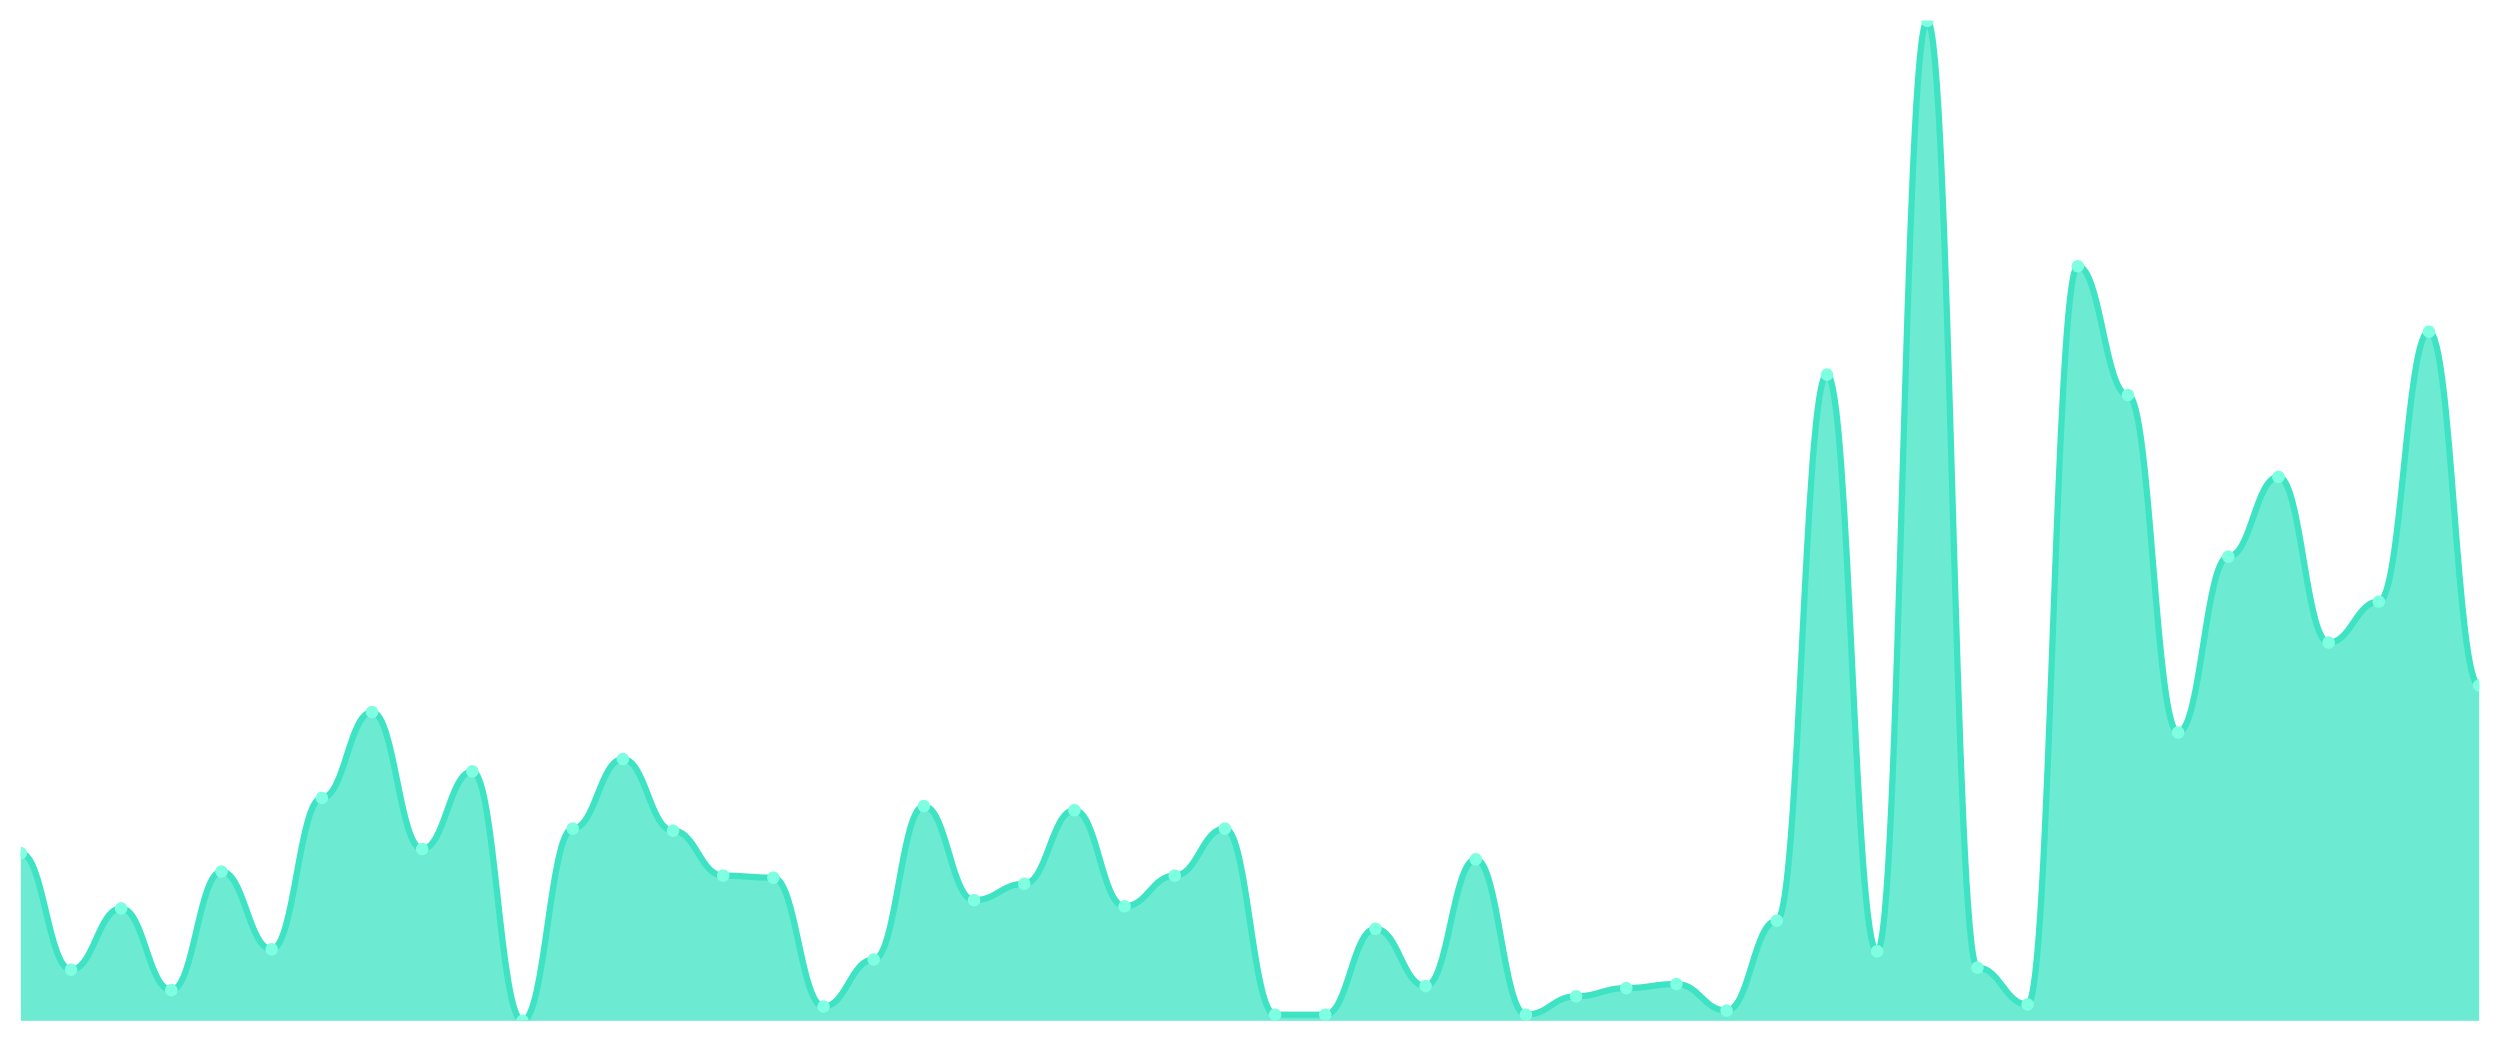
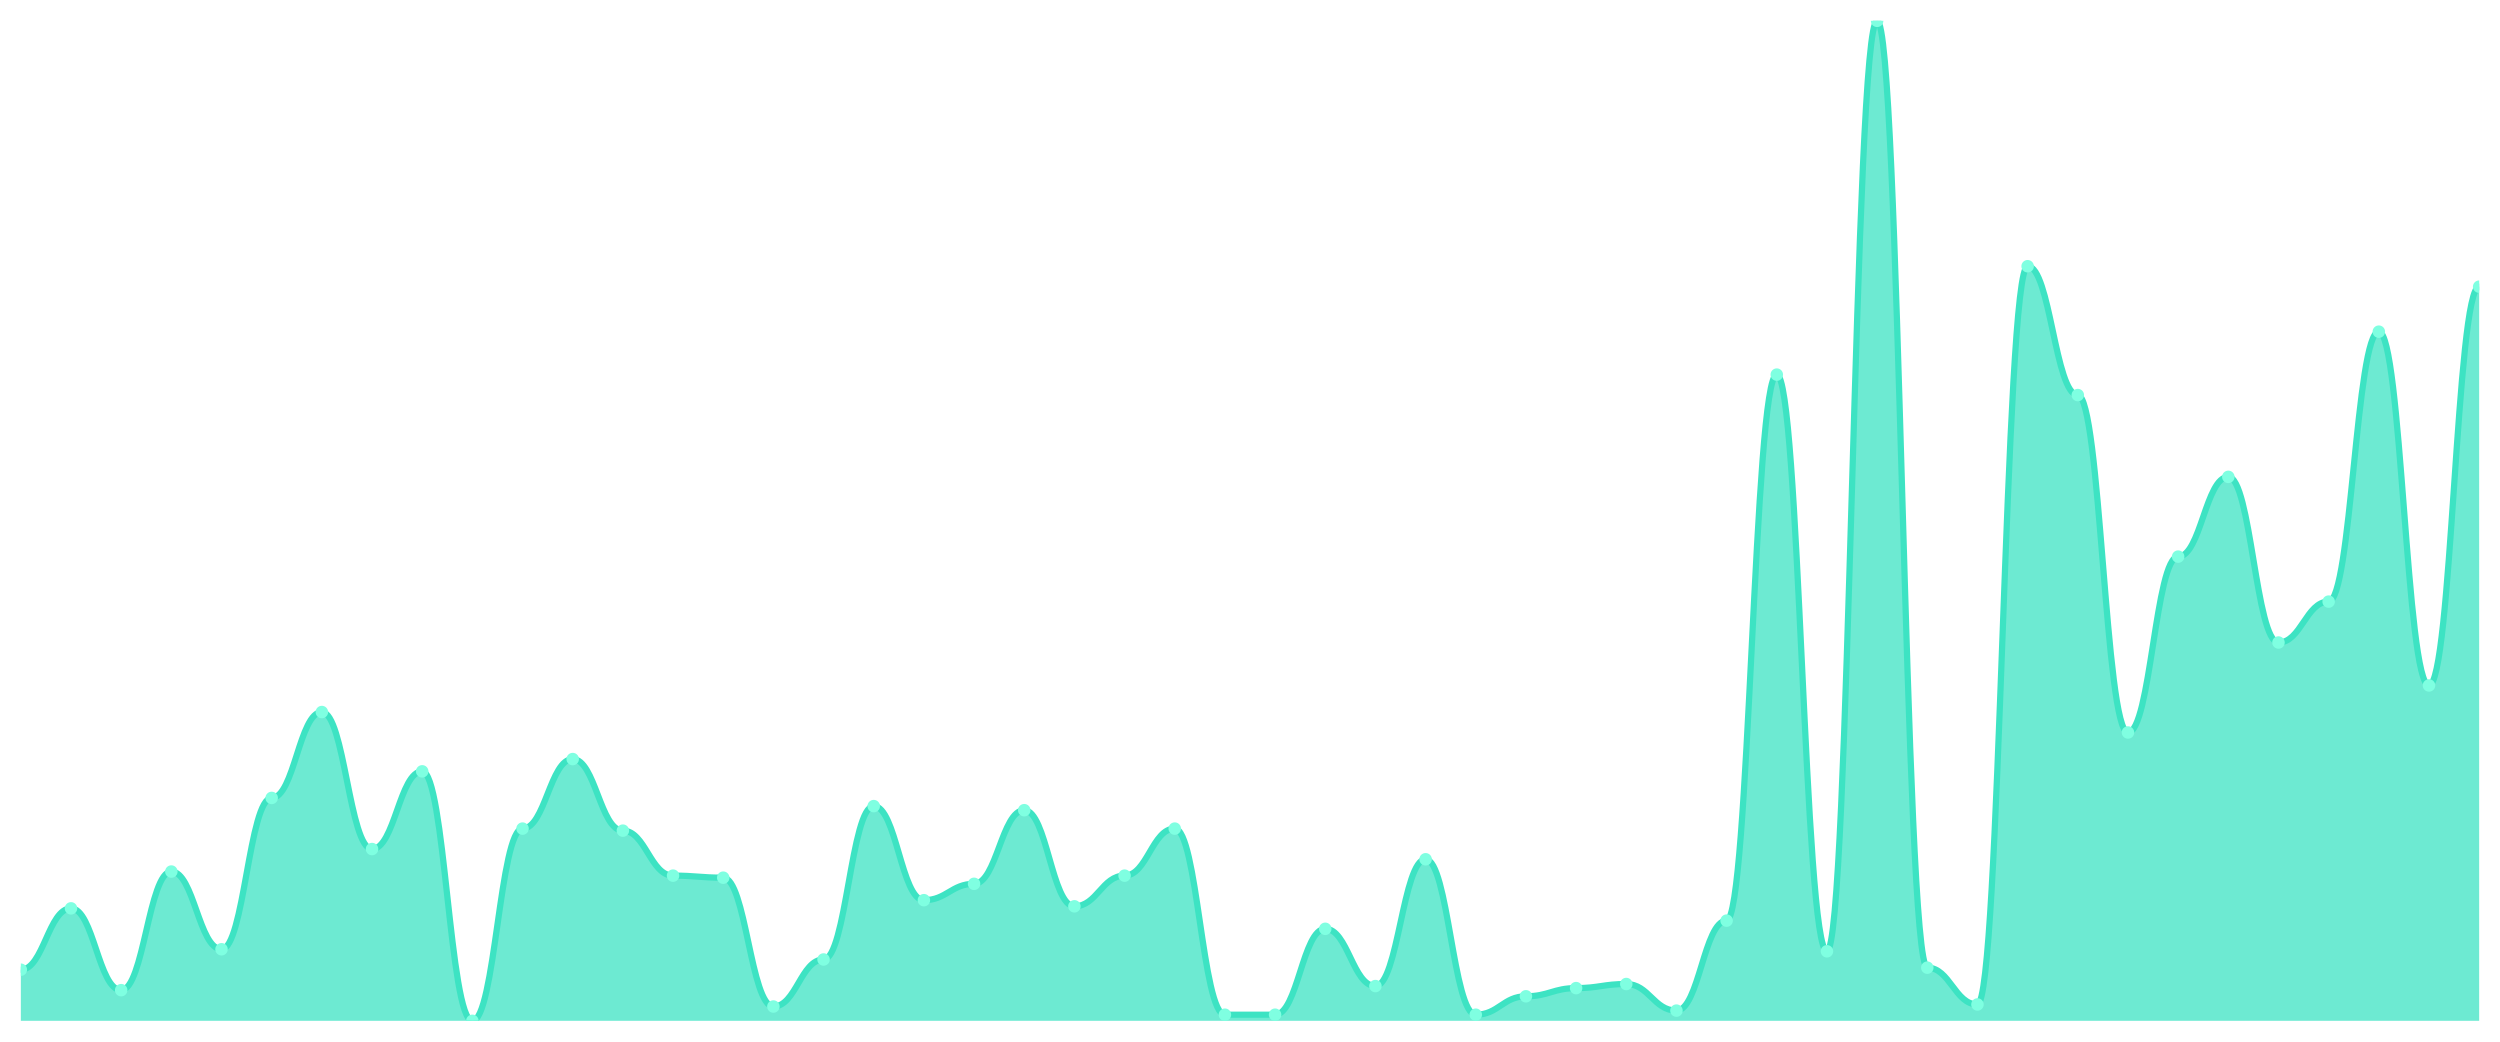
<svg xmlns="http://www.w3.org/2000/svg" viewBox="0 0 1200 500" width="1200" height="500">
  <defs>
    <clipPath id="c">
      <rect x="10" y="10" width="1180" height="480" />
    </clipPath>
  </defs>
  <rect width="1200" height="500" fill="none" />
  <g clip-path="url(#c)">
-     <path d="M 10,490 L 10,409.509 C 20.837,409.509 23.245,465.46 34.082,465.46 C 44.918,465.46 47.327,436.012 58.163,436.012 C 69,436.012 71.408,475.276 82.245,475.276 C 93.082,475.276 95.49,418.344 106.327,418.344 C 117.163,418.344 119.571,455.644 130.408,455.644 C 141.245,455.644 143.653,383.006 154.49,383.006 C 165.327,383.006 167.735,341.779 178.571,341.779 C 189.408,341.779 191.816,407.546 202.653,407.546 C 213.49,407.546 215.898,370.245 226.735,370.245 C 237.571,370.245 239.98,490 250.816,490 C 261.653,490 264.061,397.73 274.898,397.73 C 285.735,397.73 288.143,364.356 298.98,364.356 C 309.816,364.356 312.224,398.712 323.061,398.712 C 333.898,398.712 336.306,420.307 347.143,420.307 C 357.98,420.307 360.388,421.288 371.224,421.288 C 382.061,421.288 384.469,483.129 395.306,483.129 C 406.143,483.129 408.551,460.552 419.388,460.552 C 430.224,460.552 432.633,386.933 443.469,386.933 C 454.306,386.933 456.714,432.086 467.551,432.086 C 478.388,432.086 480.796,424.233 491.633,424.233 C 502.469,424.233 504.878,388.896 515.714,388.896 C 526.551,388.896 528.959,435.031 539.796,435.031 C 550.633,435.031 553.041,420.307 563.878,420.307 C 574.714,420.307 577.122,397.73 587.959,397.73 C 598.796,397.73 601.204,487.055 612.041,487.055 C 622.878,487.055 625.286,487.055 636.122,487.055 C 646.959,487.055 649.367,445.828 660.204,445.828 C 671.041,445.828 673.449,473.313 684.286,473.313 C 695.122,473.313 697.531,412.454 708.367,412.454 C 719.204,412.454 721.612,487.055 732.449,487.055 C 743.286,487.055 745.694,478.221 756.531,478.221 C 767.367,478.221 769.776,474.294 780.612,474.294 C 791.449,474.294 793.857,472.331 804.694,472.331 C 815.531,472.331 817.939,485.092 828.776,485.092 C 839.612,485.092 842.02,441.902 852.857,441.902 C 863.694,441.902 866.102,179.816 876.939,179.816 C 887.776,179.816 890.184,456.626 901.02,456.626 C 911.857,456.626 914.265,10 925.102,10 C 935.939,10 938.347,464.479 949.184,464.479 C 960.02,464.479 962.429,482.147 973.265,482.147 C 984.102,482.147 986.51,127.791 997.347,127.791 C 1008.184,127.791 1010.592,189.632 1021.429,189.632 C 1032.265,189.632 1034.673,351.595 1045.51,351.595 C 1056.347,351.595 1058.755,267.178 1069.592,267.178 C 1080.429,267.178 1082.837,228.896 1093.673,228.896 C 1104.51,228.896 1106.918,308.405 1117.755,308.405 C 1128.592,308.405 1131,288.773 1141.837,288.773 C 1152.673,288.773 1155.082,159.202 1165.918,159.202 C 1176.755,159.202 1179.163,329.018 1190,329.018 L 1190,490 Z" fill="rgba(61,227,195,0.75)" />
-     <path d="M 10,409.509 C 20.837,409.509 23.245,465.46 34.082,465.46 C 44.918,465.46 47.327,436.012 58.163,436.012 C 69,436.012 71.408,475.276 82.245,475.276 C 93.082,475.276 95.49,418.344 106.327,418.344 C 117.163,418.344 119.571,455.644 130.408,455.644 C 141.245,455.644 143.653,383.006 154.49,383.006 C 165.327,383.006 167.735,341.779 178.571,341.779 C 189.408,341.779 191.816,407.546 202.653,407.546 C 213.49,407.546 215.898,370.245 226.735,370.245 C 237.571,370.245 239.98,490 250.816,490 C 261.653,490 264.061,397.73 274.898,397.73 C 285.735,397.73 288.143,364.356 298.98,364.356 C 309.816,364.356 312.224,398.712 323.061,398.712 C 333.898,398.712 336.306,420.307 347.143,420.307 C 357.98,420.307 360.388,421.288 371.224,421.288 C 382.061,421.288 384.469,483.129 395.306,483.129 C 406.143,483.129 408.551,460.552 419.388,460.552 C 430.224,460.552 432.633,386.933 443.469,386.933 C 454.306,386.933 456.714,432.086 467.551,432.086 C 478.388,432.086 480.796,424.233 491.633,424.233 C 502.469,424.233 504.878,388.896 515.714,388.896 C 526.551,388.896 528.959,435.031 539.796,435.031 C 550.633,435.031 553.041,420.307 563.878,420.307 C 574.714,420.307 577.122,397.73 587.959,397.73 C 598.796,397.73 601.204,487.055 612.041,487.055 C 622.878,487.055 625.286,487.055 636.122,487.055 C 646.959,487.055 649.367,445.828 660.204,445.828 C 671.041,445.828 673.449,473.313 684.286,473.313 C 695.122,473.313 697.531,412.454 708.367,412.454 C 719.204,412.454 721.612,487.055 732.449,487.055 C 743.286,487.055 745.694,478.221 756.531,478.221 C 767.367,478.221 769.776,474.294 780.612,474.294 C 791.449,474.294 793.857,472.331 804.694,472.331 C 815.531,472.331 817.939,485.092 828.776,485.092 C 839.612,485.092 842.02,441.902 852.857,441.902 C 863.694,441.902 866.102,179.816 876.939,179.816 C 887.776,179.816 890.184,456.626 901.02,456.626 C 911.857,456.626 914.265,10 925.102,10 C 935.939,10 938.347,464.479 949.184,464.479 C 960.02,464.479 962.429,482.147 973.265,482.147 C 984.102,482.147 986.51,127.791 997.347,127.791 C 1008.184,127.791 1010.592,189.632 1021.429,189.632 C 1032.265,189.632 1034.673,351.595 1045.51,351.595 C 1056.347,351.595 1058.755,267.178 1069.592,267.178 C 1080.429,267.178 1082.837,228.896 1093.673,228.896 C 1104.51,228.896 1106.918,308.405 1117.755,308.405 C 1128.592,308.405 1131,288.773 1141.837,288.773 C 1152.673,288.773 1155.082,159.202 1165.918,159.202 C 1176.755,159.202 1179.163,329.018 1190,329.018" fill="none" stroke="#3de3c3" stroke-width="3" stroke-linecap="round" stroke-linejoin="round" />
-     <circle cx="10" cy="409.509" r="3" fill="#7fffe1" />
-     <circle cx="34.082" cy="465.46" r="3" fill="#7fffe1" />
-     <circle cx="58.163" cy="436.012" r="3" fill="#7fffe1" />
-     <circle cx="82.245" cy="475.276" r="3" fill="#7fffe1" />
-     <circle cx="106.327" cy="418.344" r="3" fill="#7fffe1" />
-     <circle cx="130.408" cy="455.644" r="3" fill="#7fffe1" />
-     <circle cx="154.49" cy="383.006" r="3" fill="#7fffe1" />
-     <circle cx="178.571" cy="341.779" r="3" fill="#7fffe1" />
-     <circle cx="202.653" cy="407.546" r="3" fill="#7fffe1" />
-     <circle cx="226.735" cy="370.245" r="3" fill="#7fffe1" />
-     <circle cx="250.816" cy="490" r="3" fill="#7fffe1" />
-     <circle cx="274.898" cy="397.73" r="3" fill="#7fffe1" />
-     <circle cx="298.98" cy="364.356" r="3" fill="#7fffe1" />
-     <circle cx="323.061" cy="398.712" r="3" fill="#7fffe1" />
-     <circle cx="347.143" cy="420.307" r="3" fill="#7fffe1" />
-     <circle cx="371.224" cy="421.288" r="3" fill="#7fffe1" />
-     <circle cx="395.306" cy="483.129" r="3" fill="#7fffe1" />
-     <circle cx="419.388" cy="460.552" r="3" fill="#7fffe1" />
-     <circle cx="443.469" cy="386.933" r="3" fill="#7fffe1" />
-     <circle cx="467.551" cy="432.086" r="3" fill="#7fffe1" />
-     <circle cx="491.633" cy="424.233" r="3" fill="#7fffe1" />
-     <circle cx="515.714" cy="388.896" r="3" fill="#7fffe1" />
-     <circle cx="539.796" cy="435.031" r="3" fill="#7fffe1" />
-     <circle cx="563.878" cy="420.307" r="3" fill="#7fffe1" />
-     <circle cx="587.959" cy="397.73" r="3" fill="#7fffe1" />
+     <path d="M 10,490 L 10,465.46 C 20.837,465.46 23.245,436.012 34.082,436.012 C 44.918,436.012 47.327,475.276 58.163,475.276 C 69,475.276 71.408,418.344 82.245,418.344 C 93.082,418.344 95.49,455.644 106.327,455.644 C 117.163,455.644 119.571,383.006 130.408,383.006 C 141.245,383.006 143.653,341.779 154.49,341.779 C 165.327,341.779 167.735,407.546 178.571,407.546 C 189.408,407.546 191.816,370.245 202.653,370.245 C 213.49,370.245 215.898,490 226.735,490 C 237.571,490 239.98,397.73 250.816,397.73 C 261.653,397.73 264.061,364.356 274.898,364.356 C 285.735,364.356 288.143,398.712 298.98,398.712 C 309.816,398.712 312.224,420.307 323.061,420.307 C 333.898,420.307 336.306,421.288 347.143,421.288 C 357.98,421.288 360.388,483.129 371.224,483.129 C 382.061,483.129 384.469,460.552 395.306,460.552 C 406.143,460.552 408.551,386.933 419.388,386.933 C 430.224,386.933 432.633,432.086 443.469,432.086 C 454.306,432.086 456.714,424.233 467.551,424.233 C 478.388,424.233 480.796,388.896 491.633,388.896 C 502.469,388.896 504.878,435.031 515.714,435.031 C 526.551,435.031 528.959,420.307 539.796,420.307 C 550.633,420.307 553.041,397.73 563.878,397.73 C 574.714,397.73 577.122,487.055 587.959,487.055 C 598.796,487.055 601.204,487.055 612.041,487.055 C 622.878,487.055 625.286,445.828 636.122,445.828 C 646.959,445.828 649.367,473.313 660.204,473.313 C 671.041,473.313 673.449,412.454 684.286,412.454 C 695.122,412.454 697.531,487.055 708.367,487.055 C 719.204,487.055 721.612,478.221 732.449,478.221 C 743.286,478.221 745.694,474.294 756.531,474.294 C 767.367,474.294 769.776,472.331 780.612,472.331 C 791.449,472.331 793.857,485.092 804.694,485.092 C 815.531,485.092 817.939,441.902 828.776,441.902 C 839.612,441.902 842.02,179.816 852.857,179.816 C 863.694,179.816 866.102,456.626 876.939,456.626 C 887.776,456.626 890.184,10 901.02,10 C 911.857,10 914.265,464.479 925.102,464.479 C 935.939,464.479 938.347,482.147 949.184,482.147 C 960.02,482.147 962.429,127.791 973.265,127.791 C 984.102,127.791 986.51,189.632 997.347,189.632 C 1008.184,189.632 1010.592,351.595 1021.429,351.595 C 1032.265,351.595 1034.673,267.178 1045.51,267.178 C 1056.347,267.178 1058.755,228.896 1069.592,228.896 C 1080.429,228.896 1082.837,308.405 1093.673,308.405 C 1104.51,308.405 1106.918,288.773 1117.755,288.773 C 1128.592,288.773 1131,159.202 1141.837,159.202 C 1152.673,159.202 1155.082,329.018 1165.918,329.018 C 1176.755,329.018 1179.163,137.607 1190,137.607 L 1190,490 Z" fill="rgba(61,227,195,0.75)" />
+     <path d="M 10,465.46 C 20.837,465.46 23.245,436.012 34.082,436.012 C 44.918,436.012 47.327,475.276 58.163,475.276 C 69,475.276 71.408,418.344 82.245,418.344 C 93.082,418.344 95.49,455.644 106.327,455.644 C 117.163,455.644 119.571,383.006 130.408,383.006 C 141.245,383.006 143.653,341.779 154.49,341.779 C 165.327,341.779 167.735,407.546 178.571,407.546 C 189.408,407.546 191.816,370.245 202.653,370.245 C 213.49,370.245 215.898,490 226.735,490 C 237.571,490 239.98,397.73 250.816,397.73 C 261.653,397.73 264.061,364.356 274.898,364.356 C 285.735,364.356 288.143,398.712 298.98,398.712 C 309.816,398.712 312.224,420.307 323.061,420.307 C 333.898,420.307 336.306,421.288 347.143,421.288 C 357.98,421.288 360.388,483.129 371.224,483.129 C 382.061,483.129 384.469,460.552 395.306,460.552 C 406.143,460.552 408.551,386.933 419.388,386.933 C 430.224,386.933 432.633,432.086 443.469,432.086 C 454.306,432.086 456.714,424.233 467.551,424.233 C 478.388,424.233 480.796,388.896 491.633,388.896 C 502.469,388.896 504.878,435.031 515.714,435.031 C 526.551,435.031 528.959,420.307 539.796,420.307 C 550.633,420.307 553.041,397.73 563.878,397.73 C 574.714,397.73 577.122,487.055 587.959,487.055 C 598.796,487.055 601.204,487.055 612.041,487.055 C 622.878,487.055 625.286,445.828 636.122,445.828 C 646.959,445.828 649.367,473.313 660.204,473.313 C 671.041,473.313 673.449,412.454 684.286,412.454 C 695.122,412.454 697.531,487.055 708.367,487.055 C 719.204,487.055 721.612,478.221 732.449,478.221 C 743.286,478.221 745.694,474.294 756.531,474.294 C 767.367,474.294 769.776,472.331 780.612,472.331 C 791.449,472.331 793.857,485.092 804.694,485.092 C 815.531,485.092 817.939,441.902 828.776,441.902 C 839.612,441.902 842.02,179.816 852.857,179.816 C 863.694,179.816 866.102,456.626 876.939,456.626 C 887.776,456.626 890.184,10 901.02,10 C 911.857,10 914.265,464.479 925.102,464.479 C 935.939,464.479 938.347,482.147 949.184,482.147 C 960.02,482.147 962.429,127.791 973.265,127.791 C 984.102,127.791 986.51,189.632 997.347,189.632 C 1008.184,189.632 1010.592,351.595 1021.429,351.595 C 1032.265,351.595 1034.673,267.178 1045.51,267.178 C 1056.347,267.178 1058.755,228.896 1069.592,228.896 C 1080.429,228.896 1082.837,308.405 1093.673,308.405 C 1104.51,308.405 1106.918,288.773 1117.755,288.773 C 1128.592,288.773 1131,159.202 1141.837,159.202 C 1152.673,159.202 1155.082,329.018 1165.918,329.018 C 1176.755,329.018 1179.163,137.607 1190,137.607" fill="none" stroke="#3de3c3" stroke-width="3" stroke-linecap="round" stroke-linejoin="round" />
+     <circle cx="10" cy="465.46" r="3" fill="#7fffe1" />
+     <circle cx="34.082" cy="436.012" r="3" fill="#7fffe1" />
+     <circle cx="58.163" cy="475.276" r="3" fill="#7fffe1" />
+     <circle cx="82.245" cy="418.344" r="3" fill="#7fffe1" />
+     <circle cx="106.327" cy="455.644" r="3" fill="#7fffe1" />
+     <circle cx="130.408" cy="383.006" r="3" fill="#7fffe1" />
+     <circle cx="154.49" cy="341.779" r="3" fill="#7fffe1" />
+     <circle cx="178.571" cy="407.546" r="3" fill="#7fffe1" />
+     <circle cx="202.653" cy="370.245" r="3" fill="#7fffe1" />
+     <circle cx="226.735" cy="490" r="3" fill="#7fffe1" />
+     <circle cx="250.816" cy="397.73" r="3" fill="#7fffe1" />
+     <circle cx="274.898" cy="364.356" r="3" fill="#7fffe1" />
+     <circle cx="298.98" cy="398.712" r="3" fill="#7fffe1" />
+     <circle cx="323.061" cy="420.307" r="3" fill="#7fffe1" />
+     <circle cx="347.143" cy="421.288" r="3" fill="#7fffe1" />
+     <circle cx="371.224" cy="483.129" r="3" fill="#7fffe1" />
+     <circle cx="395.306" cy="460.552" r="3" fill="#7fffe1" />
+     <circle cx="419.388" cy="386.933" r="3" fill="#7fffe1" />
+     <circle cx="443.469" cy="432.086" r="3" fill="#7fffe1" />
+     <circle cx="467.551" cy="424.233" r="3" fill="#7fffe1" />
+     <circle cx="491.633" cy="388.896" r="3" fill="#7fffe1" />
+     <circle cx="515.714" cy="435.031" r="3" fill="#7fffe1" />
+     <circle cx="539.796" cy="420.307" r="3" fill="#7fffe1" />
+     <circle cx="563.878" cy="397.73" r="3" fill="#7fffe1" />
+     <circle cx="587.959" cy="487.055" r="3" fill="#7fffe1" />
    <circle cx="612.041" cy="487.055" r="3" fill="#7fffe1" />
-     <circle cx="636.122" cy="487.055" r="3" fill="#7fffe1" />
-     <circle cx="660.204" cy="445.828" r="3" fill="#7fffe1" />
-     <circle cx="684.286" cy="473.313" r="3" fill="#7fffe1" />
-     <circle cx="708.367" cy="412.454" r="3" fill="#7fffe1" />
-     <circle cx="732.449" cy="487.055" r="3" fill="#7fffe1" />
-     <circle cx="756.531" cy="478.221" r="3" fill="#7fffe1" />
-     <circle cx="780.612" cy="474.294" r="3" fill="#7fffe1" />
-     <circle cx="804.694" cy="472.331" r="3" fill="#7fffe1" />
-     <circle cx="828.776" cy="485.092" r="3" fill="#7fffe1" />
-     <circle cx="852.857" cy="441.902" r="3" fill="#7fffe1" />
-     <circle cx="876.939" cy="179.816" r="3" fill="#7fffe1" />
-     <circle cx="901.02" cy="456.626" r="3" fill="#7fffe1" />
-     <circle cx="925.102" cy="10" r="3" fill="#7fffe1" />
-     <circle cx="949.184" cy="464.479" r="3" fill="#7fffe1" />
-     <circle cx="973.265" cy="482.147" r="3" fill="#7fffe1" />
-     <circle cx="997.347" cy="127.791" r="3" fill="#7fffe1" />
-     <circle cx="1021.429" cy="189.632" r="3" fill="#7fffe1" />
-     <circle cx="1045.51" cy="351.595" r="3" fill="#7fffe1" />
-     <circle cx="1069.592" cy="267.178" r="3" fill="#7fffe1" />
-     <circle cx="1093.673" cy="228.896" r="3" fill="#7fffe1" />
-     <circle cx="1117.755" cy="308.405" r="3" fill="#7fffe1" />
-     <circle cx="1141.837" cy="288.773" r="3" fill="#7fffe1" />
-     <circle cx="1165.918" cy="159.202" r="3" fill="#7fffe1" />
-     <circle cx="1190" cy="329.018" r="3" fill="#7fffe1" />
+     <circle cx="636.122" cy="445.828" r="3" fill="#7fffe1" />
+     <circle cx="660.204" cy="473.313" r="3" fill="#7fffe1" />
+     <circle cx="684.286" cy="412.454" r="3" fill="#7fffe1" />
+     <circle cx="708.367" cy="487.055" r="3" fill="#7fffe1" />
+     <circle cx="732.449" cy="478.221" r="3" fill="#7fffe1" />
+     <circle cx="756.531" cy="474.294" r="3" fill="#7fffe1" />
+     <circle cx="780.612" cy="472.331" r="3" fill="#7fffe1" />
+     <circle cx="804.694" cy="485.092" r="3" fill="#7fffe1" />
+     <circle cx="828.776" cy="441.902" r="3" fill="#7fffe1" />
+     <circle cx="852.857" cy="179.816" r="3" fill="#7fffe1" />
+     <circle cx="876.939" cy="456.626" r="3" fill="#7fffe1" />
+     <circle cx="901.02" cy="10" r="3" fill="#7fffe1" />
+     <circle cx="925.102" cy="464.479" r="3" fill="#7fffe1" />
+     <circle cx="949.184" cy="482.147" r="3" fill="#7fffe1" />
+     <circle cx="973.265" cy="127.791" r="3" fill="#7fffe1" />
+     <circle cx="997.347" cy="189.632" r="3" fill="#7fffe1" />
+     <circle cx="1021.429" cy="351.595" r="3" fill="#7fffe1" />
+     <circle cx="1045.51" cy="267.178" r="3" fill="#7fffe1" />
+     <circle cx="1069.592" cy="228.896" r="3" fill="#7fffe1" />
+     <circle cx="1093.673" cy="308.405" r="3" fill="#7fffe1" />
+     <circle cx="1117.755" cy="288.773" r="3" fill="#7fffe1" />
+     <circle cx="1141.837" cy="159.202" r="3" fill="#7fffe1" />
+     <circle cx="1165.918" cy="329.018" r="3" fill="#7fffe1" />
+     <circle cx="1190" cy="137.607" r="3" fill="#7fffe1" />
  </g>
</svg>
